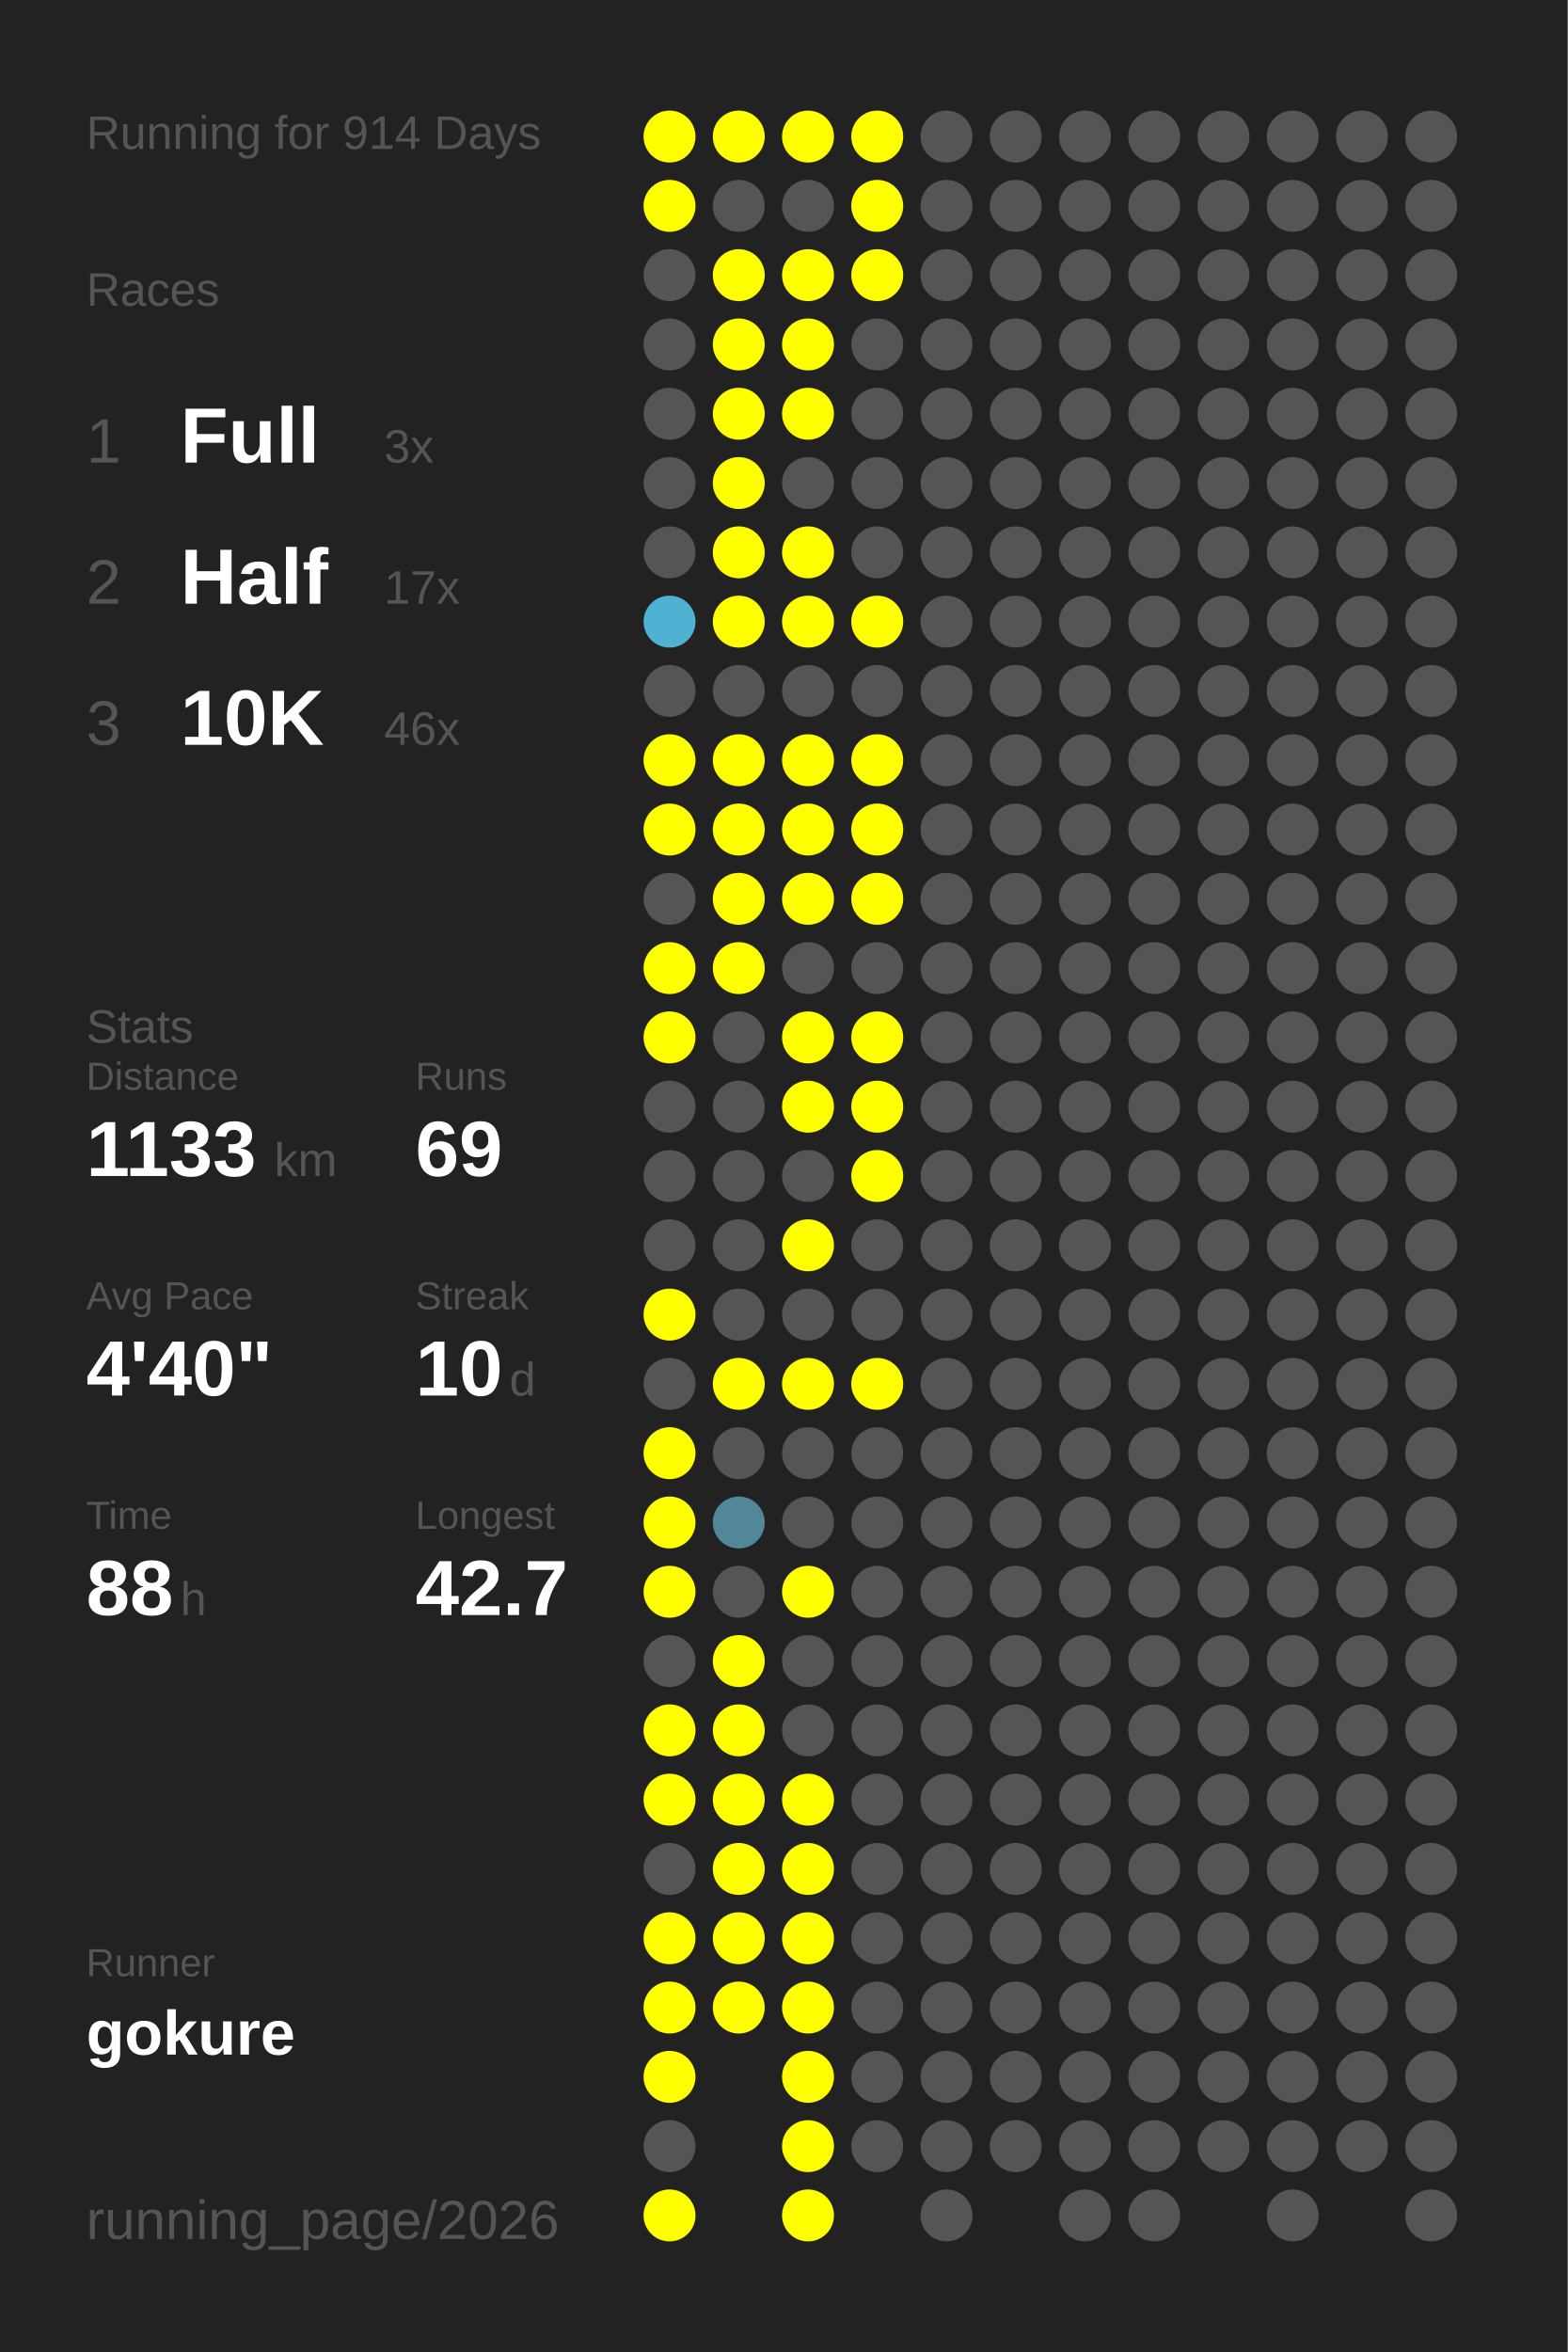
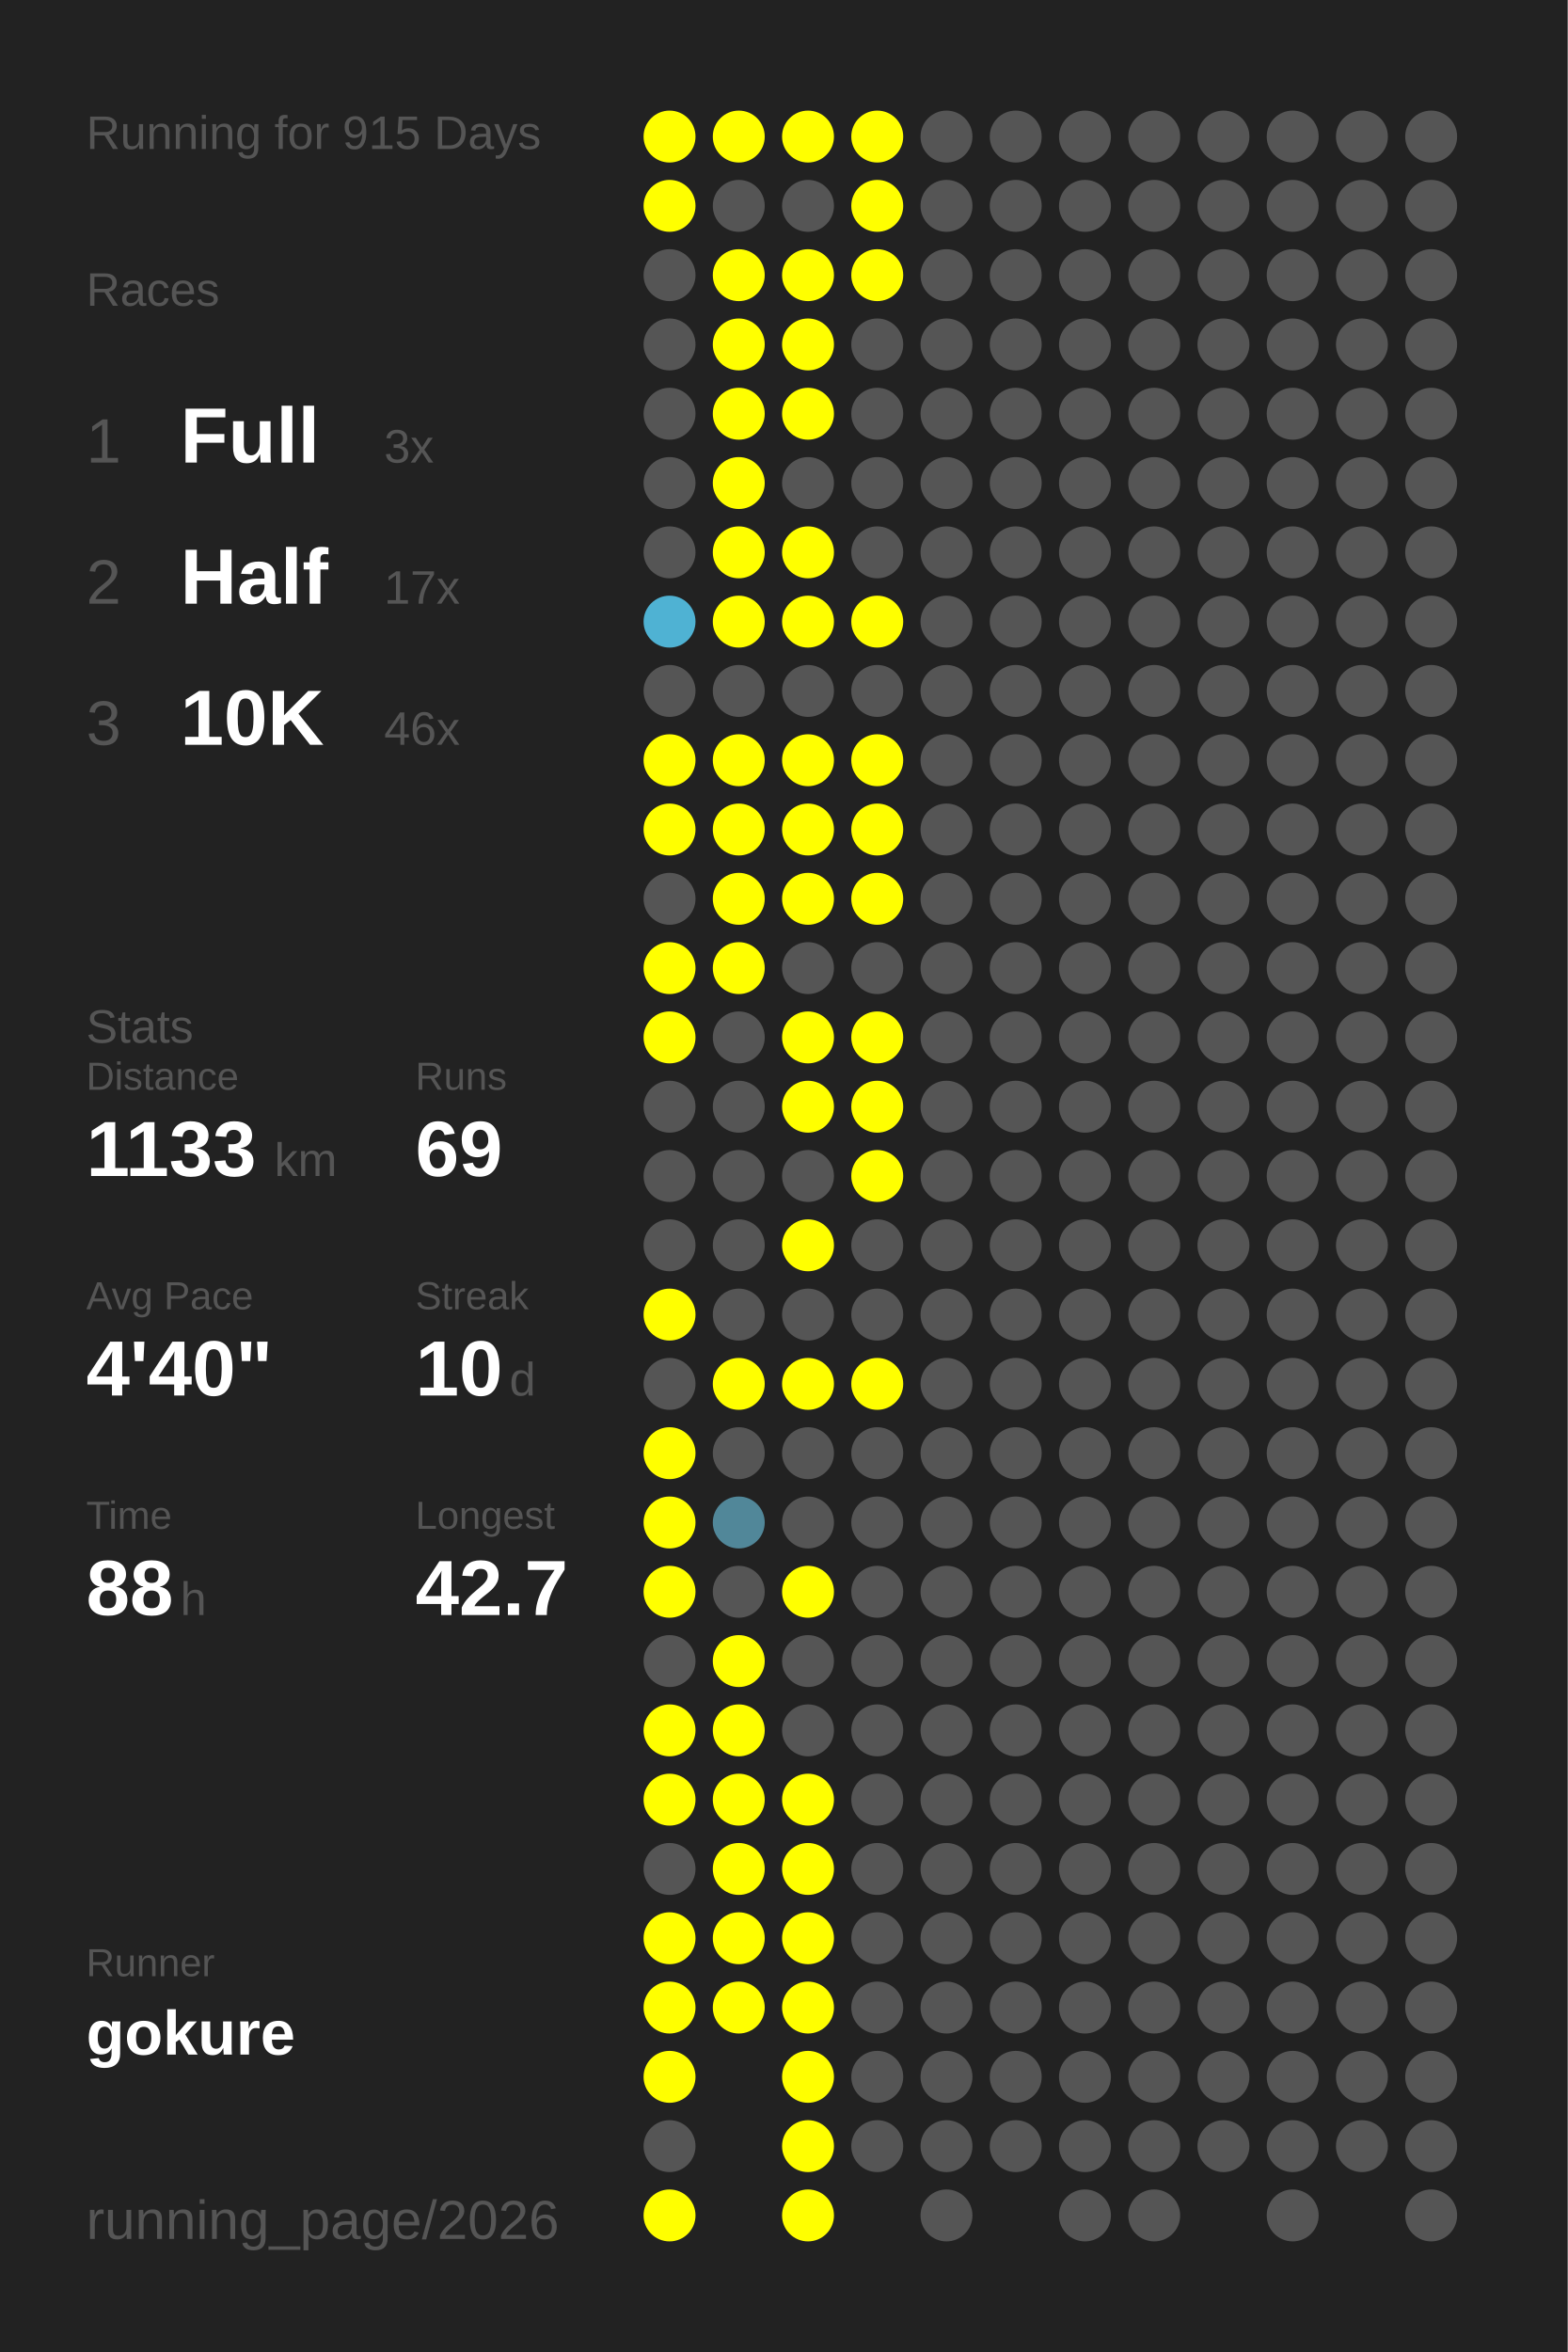
<svg xmlns="http://www.w3.org/2000/svg" baseProfile="full" height="300mm" version="1.1" viewBox="0,0,200,300" width="200mm">
  <defs />
  <rect fill="#222222" height="300" width="200" x="0" y="0" />
-   <text fill="#555555" style="font-size:6px; font-family:Arial;" x="11" y="19">Running for 914 Days</text>
+   <text fill="#555555" style="font-size:6px; font-family:Arial;" x="11" y="19">Running for 915 Days</text>
  <text fill="#555555" style="font-size:6px; font-family:Arial;" x="11" y="39">Races</text>
  <text fill="#555555" style="font-size:8px; font-family:Arial;" x="11" y="59">1</text>
  <text fill="#FFFFFF" style="font-size:10px; font-family:Arial; font-weight:bold;" x="23" y="59">Full</text>
  <text fill="#555555" style="font-size:6px; font-family:Arial;" x="49" y="59">3x</text>
  <text fill="#555555" style="font-size:8px; font-family:Arial;" x="11" y="77">2</text>
  <text fill="#FFFFFF" style="font-size:10px; font-family:Arial; font-weight:bold;" x="23" y="77">Half</text>
  <text fill="#555555" style="font-size:6px; font-family:Arial;" x="49" y="77">17x</text>
  <text fill="#555555" style="font-size:8px; font-family:Arial;" x="11" y="95">3</text>
  <text fill="#FFFFFF" style="font-size:10px; font-family:Arial; font-weight:bold;" x="23" y="95">10K</text>
  <text fill="#555555" style="font-size:6px; font-family:Arial;" x="49" y="95">46x</text>
  <text fill="#555555" style="font-size:6px; font-family:Arial;" x="11" y="133">Stats</text>
  <text fill="#555555" style="font-size:5px; font-family:Arial;" x="11" y="139">Distance</text>
  <text fill="#FFFFFF" style="font-size:10px; font-family:Arial; font-weight:bold;" x="11" y="150">1133</text>
  <text fill="#555555" style="font-size:6px; font-family:Arial;" x="35" y="150">km</text>
  <text fill="#555555" style="font-size:5px; font-family:Arial;" x="53" y="139">Runs</text>
  <text fill="#FFFFFF" style="font-size:10px; font-family:Arial; font-weight:bold;" x="53" y="150">69</text>
  <text fill="#555555" style="font-size:5px; font-family:Arial;" x="11" y="167">Avg Pace</text>
  <text fill="#FFFFFF" style="font-size:10px; font-family:Arial; font-weight:bold;" x="11" y="178">4'40"</text>
  <text fill="#555555" style="font-size:5px; font-family:Arial;" x="53" y="167">Streak</text>
  <text fill="#FFFFFF" style="font-size:10px; font-family:Arial; font-weight:bold;" x="53" y="178">10</text>
  <text fill="#555555" style="font-size:6px; font-family:Arial;" x="65" y="178">d</text>
  <text fill="#555555" style="font-size:5px; font-family:Arial;" x="11" y="195">Time</text>
  <text fill="#FFFFFF" style="font-size:10px; font-family:Arial; font-weight:bold;" x="11" y="206">88</text>
  <text fill="#555555" style="font-size:6px; font-family:Arial;" x="23" y="206">h</text>
  <text fill="#555555" style="font-size:5px; font-family:Arial;" x="53" y="195">Longest</text>
  <text fill="#FFFFFF" style="font-size:10px; font-family:Arial; font-weight:bold;" x="53" y="206">42.7</text>
  <text fill="#555555" style="font-size:5px; font-family:Arial;" x="11" y="252.065">Runner</text>
  <text fill="#FFFFFF" style="font-size:8px; font-family:Arial; font-weight:bold;" x="11" y="262.065">gokure</text>
  <text fill="#555555" style="font-size:7px; font-family:Arial;" x="11" y="285.581">running_page/2026</text>
  <circle cx="85.417" cy="17.419" fill="#FFFF00" r="3.312" />
  <circle cx="85.417" cy="26.258" fill="#FFFF00" r="3.312" />
  <circle cx="85.417" cy="35.097" fill="#555555" r="3.312" />
  <circle cx="85.417" cy="43.935" fill="#555555" r="3.312" />
  <circle cx="85.417" cy="52.774" fill="#555555" r="3.312" />
  <circle cx="85.417" cy="61.613" fill="#555555" r="3.312" />
  <circle cx="85.417" cy="70.452" fill="#555555" r="3.312" />
  <circle cx="85.417" cy="79.29" fill="#4fb2d3" r="3.312" />
  <circle cx="85.417" cy="88.129" fill="#555555" r="3.312" />
  <circle cx="85.417" cy="96.968" fill="#FFFF00" r="3.312" />
  <circle cx="85.417" cy="105.806" fill="#FFFF00" r="3.312" />
  <circle cx="85.417" cy="114.645" fill="#555555" r="3.312" />
  <circle cx="85.417" cy="123.484" fill="#FFFF00" r="3.312" />
  <circle cx="85.417" cy="132.323" fill="#FFFF00" r="3.312" />
  <circle cx="85.417" cy="141.161" fill="#555555" r="3.312" />
  <circle cx="85.417" cy="150" fill="#555555" r="3.312" />
  <circle cx="85.417" cy="158.839" fill="#555555" r="3.312" />
  <circle cx="85.417" cy="167.677" fill="#FFFF00" r="3.312" />
  <circle cx="85.417" cy="176.516" fill="#555555" r="3.312" />
  <circle cx="85.417" cy="185.355" fill="#FFFF00" r="3.312" />
  <circle cx="85.417" cy="194.194" fill="#FFFF00" r="3.312" />
  <circle cx="85.417" cy="203.032" fill="#FFFF00" r="3.312" />
  <circle cx="85.417" cy="211.871" fill="#555555" r="3.312" />
  <circle cx="85.417" cy="220.71" fill="#FFFF00" r="3.312" />
  <circle cx="85.417" cy="229.548" fill="#FFFF00" r="3.312" />
  <circle cx="85.417" cy="238.387" fill="#555555" r="3.312" />
  <circle cx="85.417" cy="247.226" fill="#FFFF00" r="3.312" />
  <circle cx="85.417" cy="256.065" fill="#FFFF00" r="3.312" />
  <circle cx="85.417" cy="264.903" fill="#FFFF00" r="3.312" />
  <circle cx="85.417" cy="273.742" fill="#555555" r="3.312" />
  <circle cx="85.417" cy="282.581" fill="#FFFF00" r="3.312" />
  <circle cx="94.25" cy="17.419" fill="#FFFF00" r="3.312" />
  <circle cx="94.25" cy="26.258" fill="#555555" r="3.312" />
  <circle cx="94.25" cy="35.097" fill="#FFFF00" r="3.312" />
  <circle cx="94.25" cy="43.935" fill="#FFFF00" r="3.312" />
  <circle cx="94.25" cy="52.774" fill="#FFFF00" r="3.312" />
  <circle cx="94.25" cy="61.613" fill="#FFFF00" r="3.312" />
  <circle cx="94.25" cy="70.452" fill="#FFFF00" r="3.312" />
  <circle cx="94.25" cy="79.29" fill="#FFFF00" r="3.312" />
  <circle cx="94.25" cy="88.129" fill="#555555" r="3.312" />
  <circle cx="94.25" cy="96.968" fill="#FFFF00" r="3.312" />
  <circle cx="94.25" cy="105.806" fill="#FFFF00" r="3.312" />
  <circle cx="94.25" cy="114.645" fill="#FFFF00" r="3.312" />
  <circle cx="94.25" cy="123.484" fill="#FFFF00" r="3.312" />
  <circle cx="94.25" cy="132.323" fill="#555555" r="3.312" />
  <circle cx="94.25" cy="141.161" fill="#555555" r="3.312" />
  <circle cx="94.25" cy="150" fill="#555555" r="3.312" />
  <circle cx="94.25" cy="158.839" fill="#555555" r="3.312" />
  <circle cx="94.25" cy="167.677" fill="#555555" r="3.312" />
  <circle cx="94.25" cy="176.516" fill="#FFFF00" r="3.312" />
  <circle cx="94.25" cy="185.355" fill="#555555" r="3.312" />
  <circle cx="94.25" cy="194.194" fill="#518799" r="3.312" />
  <circle cx="94.25" cy="203.032" fill="#555555" r="3.312" />
  <circle cx="94.25" cy="211.871" fill="#FFFF00" r="3.312" />
  <circle cx="94.25" cy="220.71" fill="#FFFF00" r="3.312" />
  <circle cx="94.25" cy="229.548" fill="#FFFF00" r="3.312" />
  <circle cx="94.25" cy="238.387" fill="#FFFF00" r="3.312" />
  <circle cx="94.25" cy="247.226" fill="#FFFF00" r="3.312" />
  <circle cx="94.25" cy="256.065" fill="#FFFF00" r="3.312" />
  <circle cx="103.083" cy="17.419" fill="#FFFF00" r="3.312" />
  <circle cx="103.083" cy="26.258" fill="#555555" r="3.312" />
  <circle cx="103.083" cy="35.097" fill="#FFFF00" r="3.312" />
  <circle cx="103.083" cy="43.935" fill="#FFFF00" r="3.312" />
  <circle cx="103.083" cy="52.774" fill="#FFFF00" r="3.312" />
  <circle cx="103.083" cy="61.613" fill="#555555" r="3.312" />
  <circle cx="103.083" cy="70.452" fill="#FFFF00" r="3.312" />
  <circle cx="103.083" cy="79.29" fill="#FFFF00" r="3.312" />
  <circle cx="103.083" cy="88.129" fill="#555555" r="3.312" />
  <circle cx="103.083" cy="96.968" fill="#FFFF00" r="3.312" />
  <circle cx="103.083" cy="105.806" fill="#FFFF00" r="3.312" />
  <circle cx="103.083" cy="114.645" fill="#FFFF00" r="3.312" />
  <circle cx="103.083" cy="123.484" fill="#555555" r="3.312" />
  <circle cx="103.083" cy="132.323" fill="#FFFF00" r="3.312" />
  <circle cx="103.083" cy="141.161" fill="#FFFF00" r="3.312" />
  <circle cx="103.083" cy="150" fill="#555555" r="3.312" />
  <circle cx="103.083" cy="158.839" fill="#FFFF00" r="3.312" />
  <circle cx="103.083" cy="167.677" fill="#555555" r="3.312" />
  <circle cx="103.083" cy="176.516" fill="#FFFF00" r="3.312" />
  <circle cx="103.083" cy="185.355" fill="#555555" r="3.312" />
  <circle cx="103.083" cy="194.194" fill="#555555" r="3.312" />
  <circle cx="103.083" cy="203.032" fill="#FFFF00" r="3.312" />
  <circle cx="103.083" cy="211.871" fill="#555555" r="3.312" />
  <circle cx="103.083" cy="220.71" fill="#555555" r="3.312" />
  <circle cx="103.083" cy="229.548" fill="#FFFF00" r="3.312" />
  <circle cx="103.083" cy="238.387" fill="#FFFF00" r="3.312" />
  <circle cx="103.083" cy="247.226" fill="#FFFF00" r="3.312" />
  <circle cx="103.083" cy="256.065" fill="#FFFF00" r="3.312" />
  <circle cx="103.083" cy="264.903" fill="#FFFF00" r="3.312" />
  <circle cx="103.083" cy="273.742" fill="#FFFF00" r="3.312" />
  <circle cx="103.083" cy="282.581" fill="#FFFF00" r="3.312" />
  <circle cx="111.917" cy="17.419" fill="#FFFF00" r="3.312" />
  <circle cx="111.917" cy="26.258" fill="#FFFF00" r="3.312" />
  <circle cx="111.917" cy="35.097" fill="#FFFF00" r="3.312" />
  <circle cx="111.917" cy="43.935" fill="#555555" r="3.312" />
  <circle cx="111.917" cy="52.774" fill="#555555" r="3.312" />
  <circle cx="111.917" cy="61.613" fill="#555555" r="3.312" />
  <circle cx="111.917" cy="70.452" fill="#555555" r="3.312" />
  <circle cx="111.917" cy="79.29" fill="#FFFF00" r="3.312" />
  <circle cx="111.917" cy="88.129" fill="#555555" r="3.312" />
  <circle cx="111.917" cy="96.968" fill="#FFFF00" r="3.312" />
  <circle cx="111.917" cy="105.806" fill="#FFFF00" r="3.312" />
  <circle cx="111.917" cy="114.645" fill="#FFFF00" r="3.312" />
  <circle cx="111.917" cy="123.484" fill="#555555" r="3.312" />
  <circle cx="111.917" cy="132.323" fill="#FFFF00" r="3.312" />
  <circle cx="111.917" cy="141.161" fill="#FFFF00" r="3.312" />
  <circle cx="111.917" cy="150" fill="#FFFF00" r="3.312" />
  <circle cx="111.917" cy="158.839" fill="#555555" r="3.312" />
  <circle cx="111.917" cy="167.677" fill="#555555" r="3.312" />
  <circle cx="111.917" cy="176.516" fill="#FFFF00" r="3.312" />
  <circle cx="111.917" cy="185.355" fill="#555555" r="3.312" />
  <circle cx="111.917" cy="194.194" fill="#555555" r="3.312" />
  <circle cx="111.917" cy="203.032" fill="#555555" r="3.312" />
  <circle cx="111.917" cy="211.871" fill="#555555" r="3.312" />
  <circle cx="111.917" cy="220.71" fill="#555555" r="3.312" />
  <circle cx="111.917" cy="229.548" fill="#555555" r="3.312" />
  <circle cx="111.917" cy="238.387" fill="#555555" r="3.312" />
  <circle cx="111.917" cy="247.226" fill="#555555" r="3.312" />
  <circle cx="111.917" cy="256.065" fill="#555555" r="3.312" />
  <circle cx="111.917" cy="264.903" fill="#555555" r="3.312" />
  <circle cx="111.917" cy="273.742" fill="#555555" r="3.312" />
  <circle cx="120.75" cy="17.419" fill="#555555" r="3.312" />
  <circle cx="120.75" cy="26.258" fill="#555555" r="3.312" />
  <circle cx="120.75" cy="35.097" fill="#555555" r="3.312" />
  <circle cx="120.75" cy="43.935" fill="#555555" r="3.312" />
  <circle cx="120.75" cy="52.774" fill="#555555" r="3.312" />
  <circle cx="120.75" cy="61.613" fill="#555555" r="3.312" />
  <circle cx="120.75" cy="70.452" fill="#555555" r="3.312" />
  <circle cx="120.75" cy="79.29" fill="#555555" r="3.312" />
  <circle cx="120.75" cy="88.129" fill="#555555" r="3.312" />
  <circle cx="120.75" cy="96.968" fill="#555555" r="3.312" />
  <circle cx="120.75" cy="105.806" fill="#555555" r="3.312" />
  <circle cx="120.75" cy="114.645" fill="#555555" r="3.312" />
  <circle cx="120.75" cy="123.484" fill="#555555" r="3.312" />
  <circle cx="120.75" cy="132.323" fill="#555555" r="3.312" />
  <circle cx="120.75" cy="141.161" fill="#555555" r="3.312" />
  <circle cx="120.75" cy="150" fill="#555555" r="3.312" />
  <circle cx="120.75" cy="158.839" fill="#555555" r="3.312" />
  <circle cx="120.75" cy="167.677" fill="#555555" r="3.312" />
  <circle cx="120.75" cy="176.516" fill="#555555" r="3.312" />
  <circle cx="120.75" cy="185.355" fill="#555555" r="3.312" />
  <circle cx="120.75" cy="194.194" fill="#555555" r="3.312" />
  <circle cx="120.75" cy="203.032" fill="#555555" r="3.312" />
  <circle cx="120.75" cy="211.871" fill="#555555" r="3.312" />
  <circle cx="120.75" cy="220.71" fill="#555555" r="3.312" />
  <circle cx="120.75" cy="229.548" fill="#555555" r="3.312" />
  <circle cx="120.75" cy="238.387" fill="#555555" r="3.312" />
  <circle cx="120.75" cy="247.226" fill="#555555" r="3.312" />
  <circle cx="120.75" cy="256.065" fill="#555555" r="3.312" />
  <circle cx="120.75" cy="264.903" fill="#555555" r="3.312" />
  <circle cx="120.75" cy="273.742" fill="#555555" r="3.312" />
  <circle cx="120.75" cy="282.581" fill="#555555" r="3.312" />
  <circle cx="129.583" cy="17.419" fill="#555555" r="3.312" />
  <circle cx="129.583" cy="26.258" fill="#555555" r="3.312" />
  <circle cx="129.583" cy="35.097" fill="#555555" r="3.312" />
  <circle cx="129.583" cy="43.935" fill="#555555" r="3.312" />
  <circle cx="129.583" cy="52.774" fill="#555555" r="3.312" />
  <circle cx="129.583" cy="61.613" fill="#555555" r="3.312" />
  <circle cx="129.583" cy="70.452" fill="#555555" r="3.312" />
  <circle cx="129.583" cy="79.29" fill="#555555" r="3.312" />
  <circle cx="129.583" cy="88.129" fill="#555555" r="3.312" />
  <circle cx="129.583" cy="96.968" fill="#555555" r="3.312" />
  <circle cx="129.583" cy="105.806" fill="#555555" r="3.312" />
  <circle cx="129.583" cy="114.645" fill="#555555" r="3.312" />
  <circle cx="129.583" cy="123.484" fill="#555555" r="3.312" />
  <circle cx="129.583" cy="132.323" fill="#555555" r="3.312" />
  <circle cx="129.583" cy="141.161" fill="#555555" r="3.312" />
  <circle cx="129.583" cy="150" fill="#555555" r="3.312" />
  <circle cx="129.583" cy="158.839" fill="#555555" r="3.312" />
  <circle cx="129.583" cy="167.677" fill="#555555" r="3.312" />
  <circle cx="129.583" cy="176.516" fill="#555555" r="3.312" />
  <circle cx="129.583" cy="185.355" fill="#555555" r="3.312" />
  <circle cx="129.583" cy="194.194" fill="#555555" r="3.312" />
  <circle cx="129.583" cy="203.032" fill="#555555" r="3.312" />
  <circle cx="129.583" cy="211.871" fill="#555555" r="3.312" />
  <circle cx="129.583" cy="220.71" fill="#555555" r="3.312" />
  <circle cx="129.583" cy="229.548" fill="#555555" r="3.312" />
  <circle cx="129.583" cy="238.387" fill="#555555" r="3.312" />
  <circle cx="129.583" cy="247.226" fill="#555555" r="3.312" />
  <circle cx="129.583" cy="256.065" fill="#555555" r="3.312" />
  <circle cx="129.583" cy="264.903" fill="#555555" r="3.312" />
  <circle cx="129.583" cy="273.742" fill="#555555" r="3.312" />
  <circle cx="138.417" cy="17.419" fill="#555555" r="3.312" />
  <circle cx="138.417" cy="26.258" fill="#555555" r="3.312" />
  <circle cx="138.417" cy="35.097" fill="#555555" r="3.312" />
  <circle cx="138.417" cy="43.935" fill="#555555" r="3.312" />
  <circle cx="138.417" cy="52.774" fill="#555555" r="3.312" />
  <circle cx="138.417" cy="61.613" fill="#555555" r="3.312" />
  <circle cx="138.417" cy="70.452" fill="#555555" r="3.312" />
  <circle cx="138.417" cy="79.29" fill="#555555" r="3.312" />
  <circle cx="138.417" cy="88.129" fill="#555555" r="3.312" />
  <circle cx="138.417" cy="96.968" fill="#555555" r="3.312" />
  <circle cx="138.417" cy="105.806" fill="#555555" r="3.312" />
  <circle cx="138.417" cy="114.645" fill="#555555" r="3.312" />
  <circle cx="138.417" cy="123.484" fill="#555555" r="3.312" />
  <circle cx="138.417" cy="132.323" fill="#555555" r="3.312" />
  <circle cx="138.417" cy="141.161" fill="#555555" r="3.312" />
  <circle cx="138.417" cy="150" fill="#555555" r="3.312" />
  <circle cx="138.417" cy="158.839" fill="#555555" r="3.312" />
  <circle cx="138.417" cy="167.677" fill="#555555" r="3.312" />
  <circle cx="138.417" cy="176.516" fill="#555555" r="3.312" />
  <circle cx="138.417" cy="185.355" fill="#555555" r="3.312" />
  <circle cx="138.417" cy="194.194" fill="#555555" r="3.312" />
  <circle cx="138.417" cy="203.032" fill="#555555" r="3.312" />
  <circle cx="138.417" cy="211.871" fill="#555555" r="3.312" />
  <circle cx="138.417" cy="220.71" fill="#555555" r="3.312" />
  <circle cx="138.417" cy="229.548" fill="#555555" r="3.312" />
  <circle cx="138.417" cy="238.387" fill="#555555" r="3.312" />
  <circle cx="138.417" cy="247.226" fill="#555555" r="3.312" />
  <circle cx="138.417" cy="256.065" fill="#555555" r="3.312" />
  <circle cx="138.417" cy="264.903" fill="#555555" r="3.312" />
  <circle cx="138.417" cy="273.742" fill="#555555" r="3.312" />
  <circle cx="138.417" cy="282.581" fill="#555555" r="3.312" />
  <circle cx="147.25" cy="17.419" fill="#555555" r="3.312" />
  <circle cx="147.25" cy="26.258" fill="#555555" r="3.312" />
  <circle cx="147.25" cy="35.097" fill="#555555" r="3.312" />
  <circle cx="147.25" cy="43.935" fill="#555555" r="3.312" />
  <circle cx="147.25" cy="52.774" fill="#555555" r="3.312" />
  <circle cx="147.25" cy="61.613" fill="#555555" r="3.312" />
  <circle cx="147.25" cy="70.452" fill="#555555" r="3.312" />
  <circle cx="147.25" cy="79.29" fill="#555555" r="3.312" />
  <circle cx="147.25" cy="88.129" fill="#555555" r="3.312" />
  <circle cx="147.25" cy="96.968" fill="#555555" r="3.312" />
  <circle cx="147.25" cy="105.806" fill="#555555" r="3.312" />
  <circle cx="147.25" cy="114.645" fill="#555555" r="3.312" />
  <circle cx="147.25" cy="123.484" fill="#555555" r="3.312" />
  <circle cx="147.25" cy="132.323" fill="#555555" r="3.312" />
  <circle cx="147.25" cy="141.161" fill="#555555" r="3.312" />
  <circle cx="147.25" cy="150" fill="#555555" r="3.312" />
  <circle cx="147.25" cy="158.839" fill="#555555" r="3.312" />
  <circle cx="147.25" cy="167.677" fill="#555555" r="3.312" />
  <circle cx="147.25" cy="176.516" fill="#555555" r="3.312" />
  <circle cx="147.25" cy="185.355" fill="#555555" r="3.312" />
  <circle cx="147.25" cy="194.194" fill="#555555" r="3.312" />
  <circle cx="147.25" cy="203.032" fill="#555555" r="3.312" />
  <circle cx="147.25" cy="211.871" fill="#555555" r="3.312" />
  <circle cx="147.25" cy="220.71" fill="#555555" r="3.312" />
  <circle cx="147.25" cy="229.548" fill="#555555" r="3.312" />
  <circle cx="147.25" cy="238.387" fill="#555555" r="3.312" />
  <circle cx="147.25" cy="247.226" fill="#555555" r="3.312" />
  <circle cx="147.25" cy="256.065" fill="#555555" r="3.312" />
  <circle cx="147.25" cy="264.903" fill="#555555" r="3.312" />
  <circle cx="147.25" cy="273.742" fill="#555555" r="3.312" />
  <circle cx="147.25" cy="282.581" fill="#555555" r="3.312" />
  <circle cx="156.083" cy="17.419" fill="#555555" r="3.312" />
  <circle cx="156.083" cy="26.258" fill="#555555" r="3.312" />
  <circle cx="156.083" cy="35.097" fill="#555555" r="3.312" />
  <circle cx="156.083" cy="43.935" fill="#555555" r="3.312" />
  <circle cx="156.083" cy="52.774" fill="#555555" r="3.312" />
  <circle cx="156.083" cy="61.613" fill="#555555" r="3.312" />
  <circle cx="156.083" cy="70.452" fill="#555555" r="3.312" />
  <circle cx="156.083" cy="79.29" fill="#555555" r="3.312" />
  <circle cx="156.083" cy="88.129" fill="#555555" r="3.312" />
  <circle cx="156.083" cy="96.968" fill="#555555" r="3.312" />
  <circle cx="156.083" cy="105.806" fill="#555555" r="3.312" />
  <circle cx="156.083" cy="114.645" fill="#555555" r="3.312" />
  <circle cx="156.083" cy="123.484" fill="#555555" r="3.312" />
  <circle cx="156.083" cy="132.323" fill="#555555" r="3.312" />
  <circle cx="156.083" cy="141.161" fill="#555555" r="3.312" />
  <circle cx="156.083" cy="150" fill="#555555" r="3.312" />
  <circle cx="156.083" cy="158.839" fill="#555555" r="3.312" />
  <circle cx="156.083" cy="167.677" fill="#555555" r="3.312" />
  <circle cx="156.083" cy="176.516" fill="#555555" r="3.312" />
  <circle cx="156.083" cy="185.355" fill="#555555" r="3.312" />
  <circle cx="156.083" cy="194.194" fill="#555555" r="3.312" />
  <circle cx="156.083" cy="203.032" fill="#555555" r="3.312" />
  <circle cx="156.083" cy="211.871" fill="#555555" r="3.312" />
  <circle cx="156.083" cy="220.71" fill="#555555" r="3.312" />
  <circle cx="156.083" cy="229.548" fill="#555555" r="3.312" />
  <circle cx="156.083" cy="238.387" fill="#555555" r="3.312" />
  <circle cx="156.083" cy="247.226" fill="#555555" r="3.312" />
  <circle cx="156.083" cy="256.065" fill="#555555" r="3.312" />
  <circle cx="156.083" cy="264.903" fill="#555555" r="3.312" />
  <circle cx="156.083" cy="273.742" fill="#555555" r="3.312" />
  <circle cx="164.917" cy="17.419" fill="#555555" r="3.312" />
  <circle cx="164.917" cy="26.258" fill="#555555" r="3.312" />
  <circle cx="164.917" cy="35.097" fill="#555555" r="3.312" />
  <circle cx="164.917" cy="43.935" fill="#555555" r="3.312" />
  <circle cx="164.917" cy="52.774" fill="#555555" r="3.312" />
  <circle cx="164.917" cy="61.613" fill="#555555" r="3.312" />
  <circle cx="164.917" cy="70.452" fill="#555555" r="3.312" />
  <circle cx="164.917" cy="79.29" fill="#555555" r="3.312" />
  <circle cx="164.917" cy="88.129" fill="#555555" r="3.312" />
  <circle cx="164.917" cy="96.968" fill="#555555" r="3.312" />
  <circle cx="164.917" cy="105.806" fill="#555555" r="3.312" />
  <circle cx="164.917" cy="114.645" fill="#555555" r="3.312" />
  <circle cx="164.917" cy="123.484" fill="#555555" r="3.312" />
  <circle cx="164.917" cy="132.323" fill="#555555" r="3.312" />
  <circle cx="164.917" cy="141.161" fill="#555555" r="3.312" />
  <circle cx="164.917" cy="150" fill="#555555" r="3.312" />
  <circle cx="164.917" cy="158.839" fill="#555555" r="3.312" />
  <circle cx="164.917" cy="167.677" fill="#555555" r="3.312" />
  <circle cx="164.917" cy="176.516" fill="#555555" r="3.312" />
  <circle cx="164.917" cy="185.355" fill="#555555" r="3.312" />
  <circle cx="164.917" cy="194.194" fill="#555555" r="3.312" />
  <circle cx="164.917" cy="203.032" fill="#555555" r="3.312" />
  <circle cx="164.917" cy="211.871" fill="#555555" r="3.312" />
  <circle cx="164.917" cy="220.71" fill="#555555" r="3.312" />
  <circle cx="164.917" cy="229.548" fill="#555555" r="3.312" />
  <circle cx="164.917" cy="238.387" fill="#555555" r="3.312" />
  <circle cx="164.917" cy="247.226" fill="#555555" r="3.312" />
  <circle cx="164.917" cy="256.065" fill="#555555" r="3.312" />
  <circle cx="164.917" cy="264.903" fill="#555555" r="3.312" />
  <circle cx="164.917" cy="273.742" fill="#555555" r="3.312" />
  <circle cx="164.917" cy="282.581" fill="#555555" r="3.312" />
  <circle cx="173.75" cy="17.419" fill="#555555" r="3.312" />
  <circle cx="173.75" cy="26.258" fill="#555555" r="3.312" />
  <circle cx="173.75" cy="35.097" fill="#555555" r="3.312" />
  <circle cx="173.75" cy="43.935" fill="#555555" r="3.312" />
  <circle cx="173.75" cy="52.774" fill="#555555" r="3.312" />
  <circle cx="173.75" cy="61.613" fill="#555555" r="3.312" />
  <circle cx="173.75" cy="70.452" fill="#555555" r="3.312" />
  <circle cx="173.75" cy="79.29" fill="#555555" r="3.312" />
  <circle cx="173.75" cy="88.129" fill="#555555" r="3.312" />
  <circle cx="173.75" cy="96.968" fill="#555555" r="3.312" />
  <circle cx="173.75" cy="105.806" fill="#555555" r="3.312" />
  <circle cx="173.75" cy="114.645" fill="#555555" r="3.312" />
  <circle cx="173.75" cy="123.484" fill="#555555" r="3.312" />
  <circle cx="173.75" cy="132.323" fill="#555555" r="3.312" />
  <circle cx="173.75" cy="141.161" fill="#555555" r="3.312" />
  <circle cx="173.75" cy="150" fill="#555555" r="3.312" />
  <circle cx="173.75" cy="158.839" fill="#555555" r="3.312" />
  <circle cx="173.75" cy="167.677" fill="#555555" r="3.312" />
  <circle cx="173.75" cy="176.516" fill="#555555" r="3.312" />
  <circle cx="173.75" cy="185.355" fill="#555555" r="3.312" />
  <circle cx="173.75" cy="194.194" fill="#555555" r="3.312" />
  <circle cx="173.75" cy="203.032" fill="#555555" r="3.312" />
  <circle cx="173.75" cy="211.871" fill="#555555" r="3.312" />
  <circle cx="173.75" cy="220.71" fill="#555555" r="3.312" />
  <circle cx="173.75" cy="229.548" fill="#555555" r="3.312" />
  <circle cx="173.75" cy="238.387" fill="#555555" r="3.312" />
  <circle cx="173.75" cy="247.226" fill="#555555" r="3.312" />
  <circle cx="173.75" cy="256.065" fill="#555555" r="3.312" />
  <circle cx="173.75" cy="264.903" fill="#555555" r="3.312" />
  <circle cx="173.75" cy="273.742" fill="#555555" r="3.312" />
  <circle cx="182.583" cy="17.419" fill="#555555" r="3.312" />
  <circle cx="182.583" cy="26.258" fill="#555555" r="3.312" />
  <circle cx="182.583" cy="35.097" fill="#555555" r="3.312" />
  <circle cx="182.583" cy="43.935" fill="#555555" r="3.312" />
  <circle cx="182.583" cy="52.774" fill="#555555" r="3.312" />
  <circle cx="182.583" cy="61.613" fill="#555555" r="3.312" />
  <circle cx="182.583" cy="70.452" fill="#555555" r="3.312" />
  <circle cx="182.583" cy="79.29" fill="#555555" r="3.312" />
  <circle cx="182.583" cy="88.129" fill="#555555" r="3.312" />
  <circle cx="182.583" cy="96.968" fill="#555555" r="3.312" />
  <circle cx="182.583" cy="105.806" fill="#555555" r="3.312" />
  <circle cx="182.583" cy="114.645" fill="#555555" r="3.312" />
  <circle cx="182.583" cy="123.484" fill="#555555" r="3.312" />
  <circle cx="182.583" cy="132.323" fill="#555555" r="3.312" />
  <circle cx="182.583" cy="141.161" fill="#555555" r="3.312" />
  <circle cx="182.583" cy="150" fill="#555555" r="3.312" />
  <circle cx="182.583" cy="158.839" fill="#555555" r="3.312" />
  <circle cx="182.583" cy="167.677" fill="#555555" r="3.312" />
  <circle cx="182.583" cy="176.516" fill="#555555" r="3.312" />
  <circle cx="182.583" cy="185.355" fill="#555555" r="3.312" />
  <circle cx="182.583" cy="194.194" fill="#555555" r="3.312" />
  <circle cx="182.583" cy="203.032" fill="#555555" r="3.312" />
  <circle cx="182.583" cy="211.871" fill="#555555" r="3.312" />
  <circle cx="182.583" cy="220.71" fill="#555555" r="3.312" />
  <circle cx="182.583" cy="229.548" fill="#555555" r="3.312" />
  <circle cx="182.583" cy="238.387" fill="#555555" r="3.312" />
  <circle cx="182.583" cy="247.226" fill="#555555" r="3.312" />
  <circle cx="182.583" cy="256.065" fill="#555555" r="3.312" />
  <circle cx="182.583" cy="264.903" fill="#555555" r="3.312" />
  <circle cx="182.583" cy="273.742" fill="#555555" r="3.312" />
  <circle cx="182.583" cy="282.581" fill="#555555" r="3.312" />
</svg>
